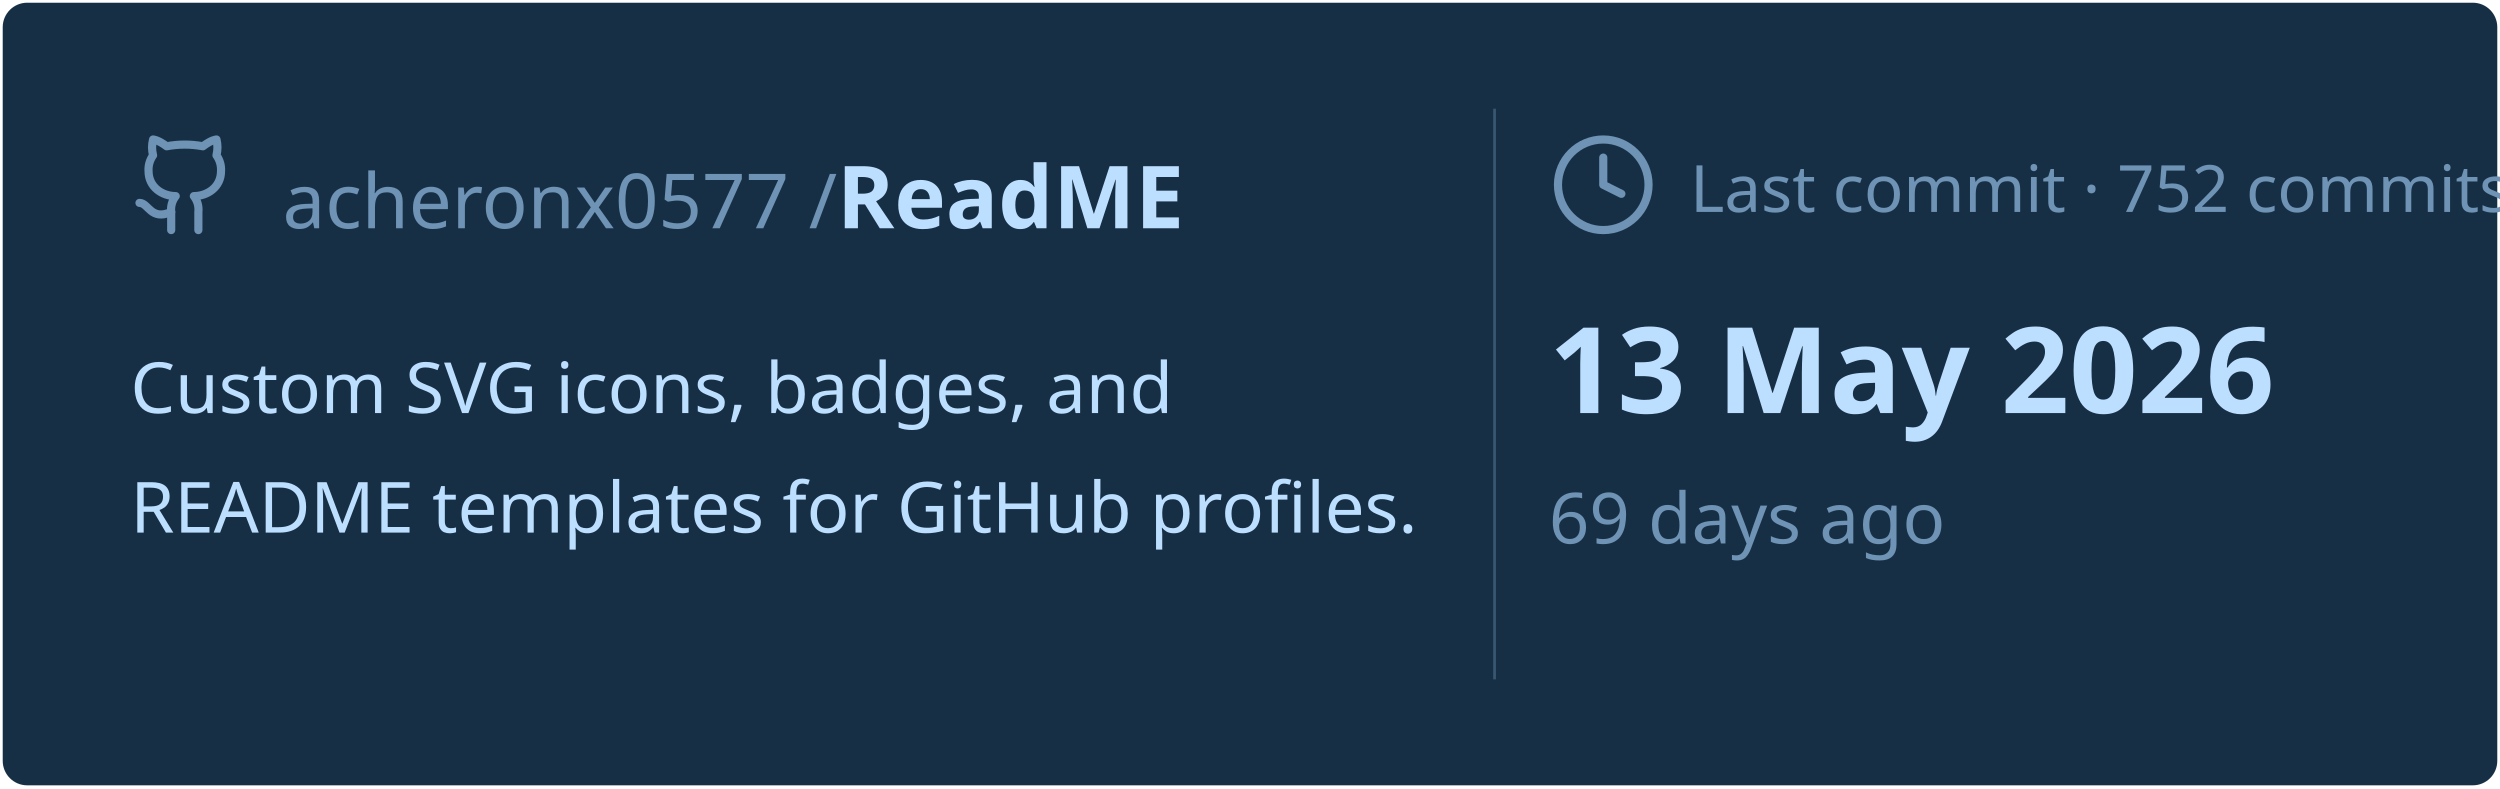
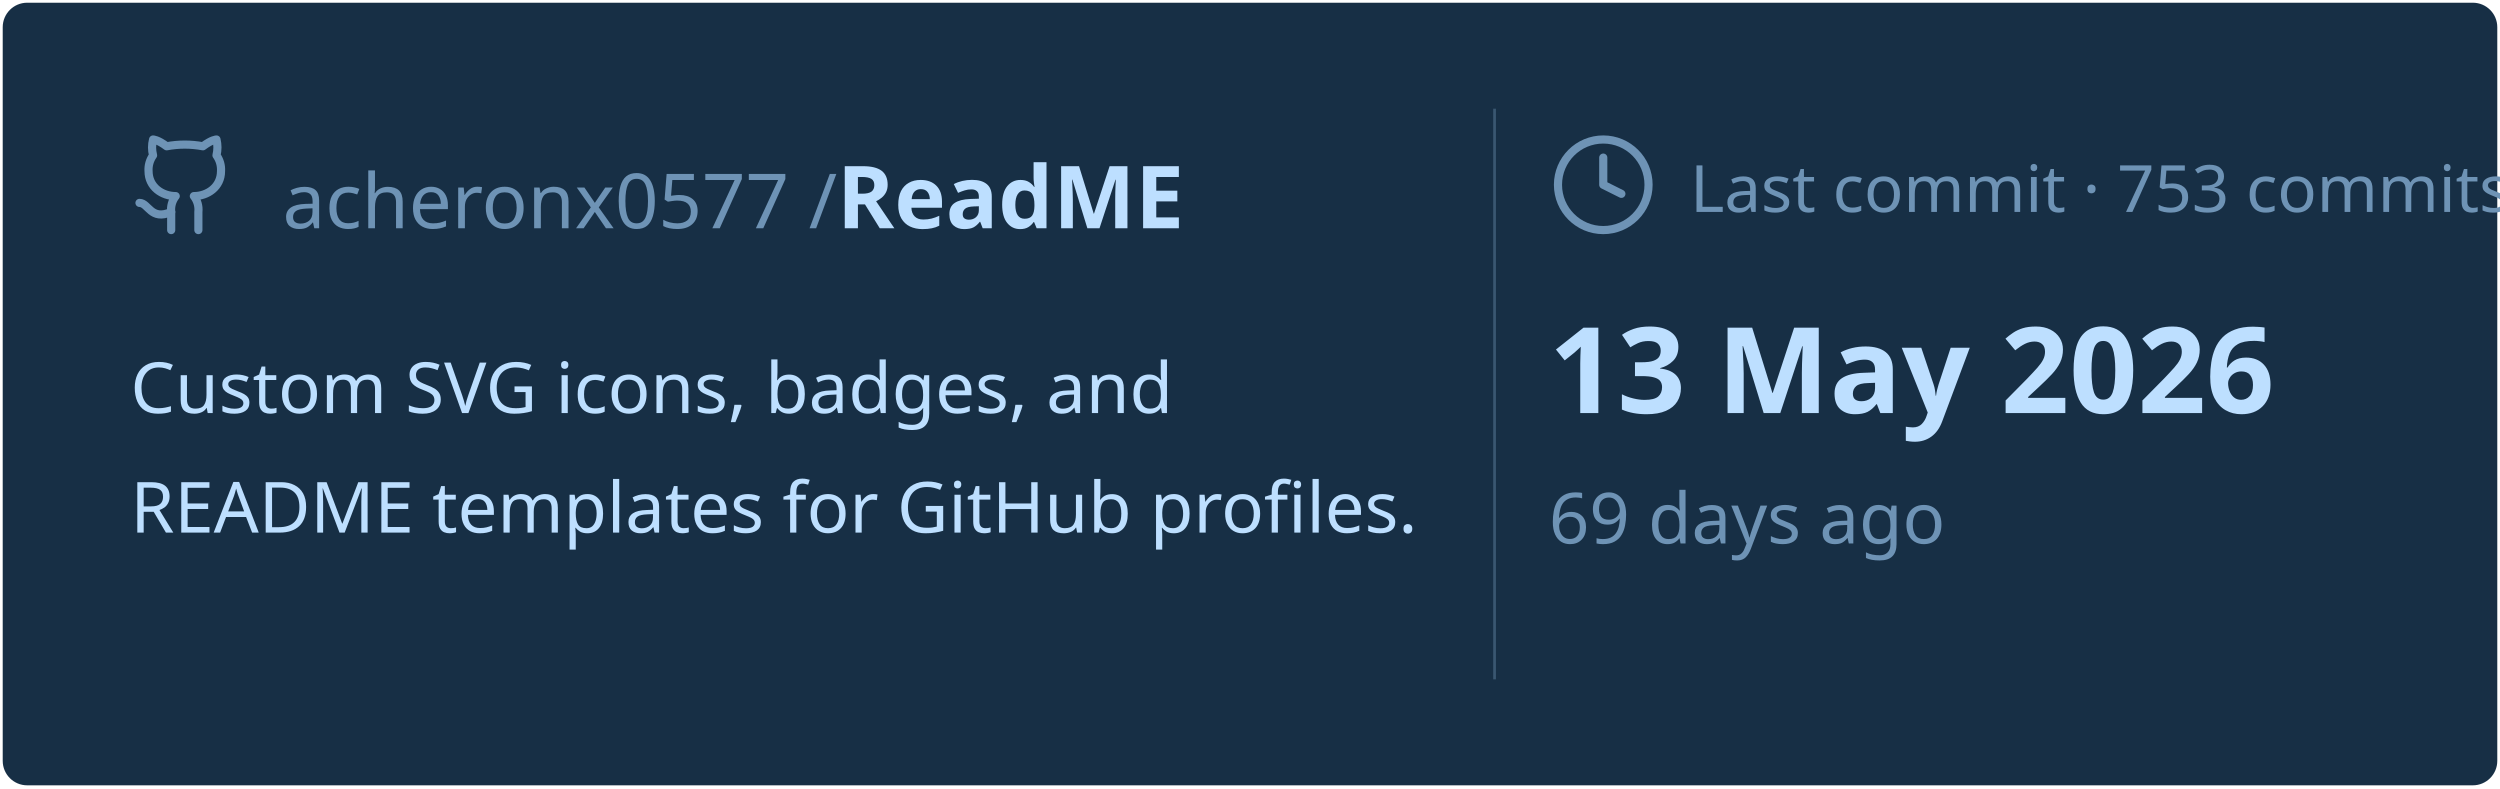
<svg xmlns="http://www.w3.org/2000/svg" viewBox="0 0 460 145" width="460px" height="145px">
  <rect stroke="#000000" stroke-opacity="0" fill="#172F45" rx="4.5" x="0.5" y="0.5" width="459" height="144" />
  <g transform="translate(24, 42)">
    <svg x="0" y="-18" width="20" height="20" viewBox="0 0 24 24" fill="none" stroke="#6E93B5" stroke-width="1.8" stroke-linecap="round" stroke-linejoin="round">
      <path d="M15 22v-4a4.8 4.8 0 0 0-1-3.5c3 0 6-2 6-5.5.08-1.25-.27-2.48-1-3.5.28-1.15.28-2.35 0-3.5 0 0-1 0-3 1.5-2.64-.5-5.36-.5-8 0C6 2 5 2 5 2c-.3 1.15-.3 2.35 0 3.5A5.403 5.403 0 0 0 4 9c0 3.5 3 5.5 6 5.5-.39.49-.68 1.05-.85 1.65-.17.6-.22 1.23-.15 1.85v4" />
      <path d="M9 18c-4.51 2-5-2-7-2" />
    </svg>
    <text x="28" y="0" font-family="&quot;Segoe UI&quot;, Ubuntu, sans-serif" font-size="14" font-weight="400" fill="#6E93B5">acheronx0577 /</text>
    <text x="130" y="0" font-family="&quot;Segoe UI&quot;, Ubuntu, sans-serif" font-size="16" font-weight="700" fill="#BDDFFF">ReadME</text>
  </g>
  <text x="24" y="76" font-family="&quot;Segoe UI&quot;, Ubuntu, sans-serif" font-size="13" font-weight="400" fill="#BDDFFF">Custom SVG icons, badges, and</text>
  <text x="24" y="98" font-family="&quot;Segoe UI&quot;, Ubuntu, sans-serif" font-size="13" font-weight="400" fill="#BDDFFF">README templates for GitHub profiles.</text>
  <line x1="275" y1="20" x2="275" y2="125" stroke="#6E93B5" stroke-width="0.5" stroke-opacity="0.4" />
  <svg x="285" y="24" width="20" height="20" viewBox="0 0 24 24" fill="none" stroke="#6E93B5" stroke-width="1.8" stroke-linecap="round" stroke-linejoin="round">
    <circle cx="12" cy="12" r="10" />
    <polyline points="12 6 12 12 16 14" />
  </svg>
-   <text x="311" y="39" font-family="&quot;Segoe UI&quot;, Ubuntu, sans-serif" font-size="12" font-weight="400" fill="#6E93B5">Last commit · 752 commits</text>
+   <text x="311" y="39" font-family="&quot;Segoe UI&quot;, Ubuntu, sans-serif" font-size="12" font-weight="400" fill="#6E93B5">Last commit · 753 commits</text>
  <text x="285" y="76" font-family="&quot;Segoe UI&quot;, Ubuntu, sans-serif" font-size="22" font-weight="700" fill="#BDDFFF">13 May 2026</text>
  <text x="285" y="100" font-family="&quot;Segoe UI&quot;, Ubuntu, sans-serif" font-size="13" font-weight="400" fill="#6E93B5">69 days ago</text>
</svg>
